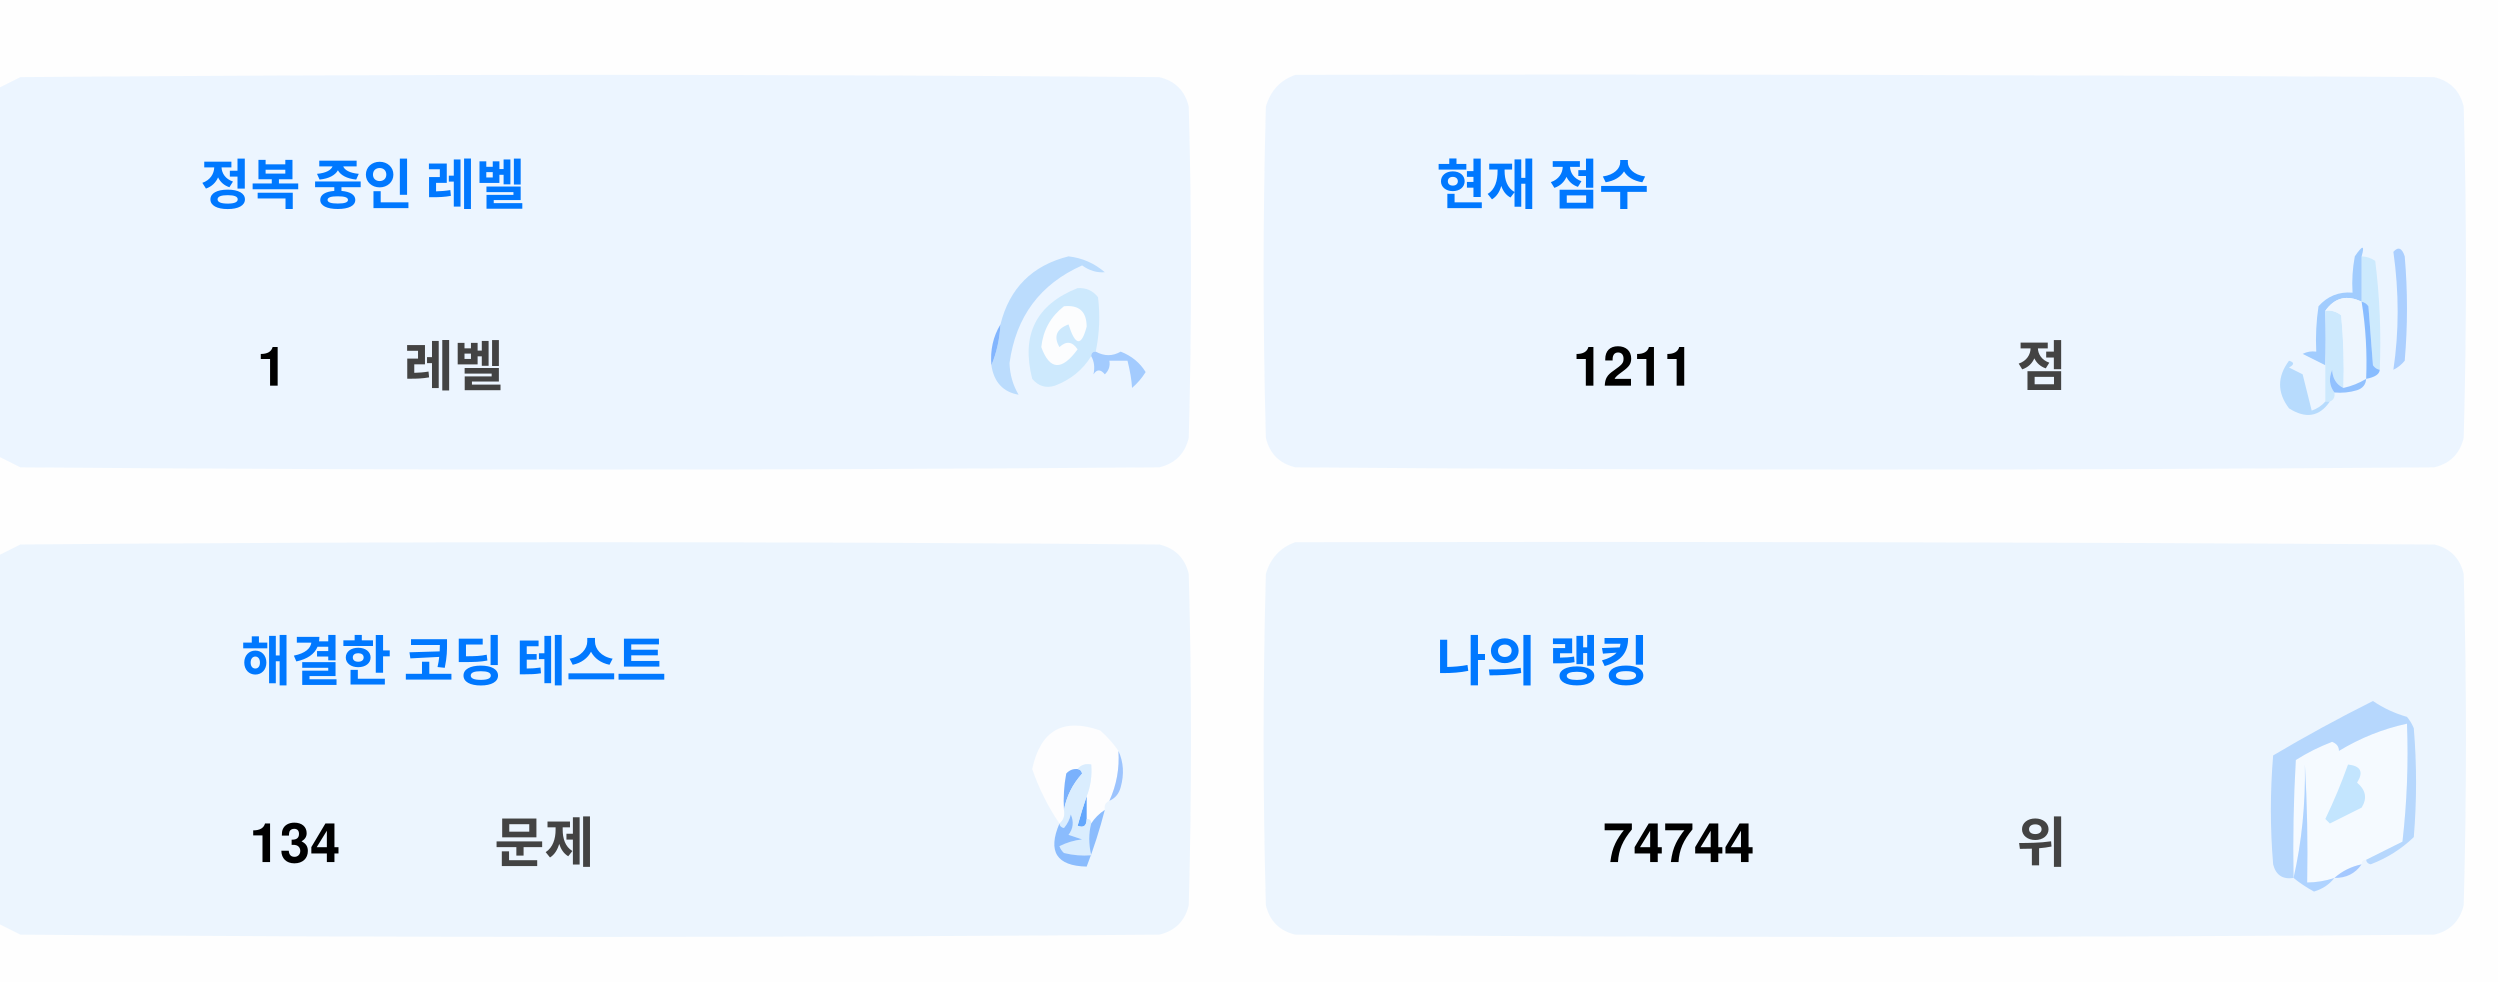
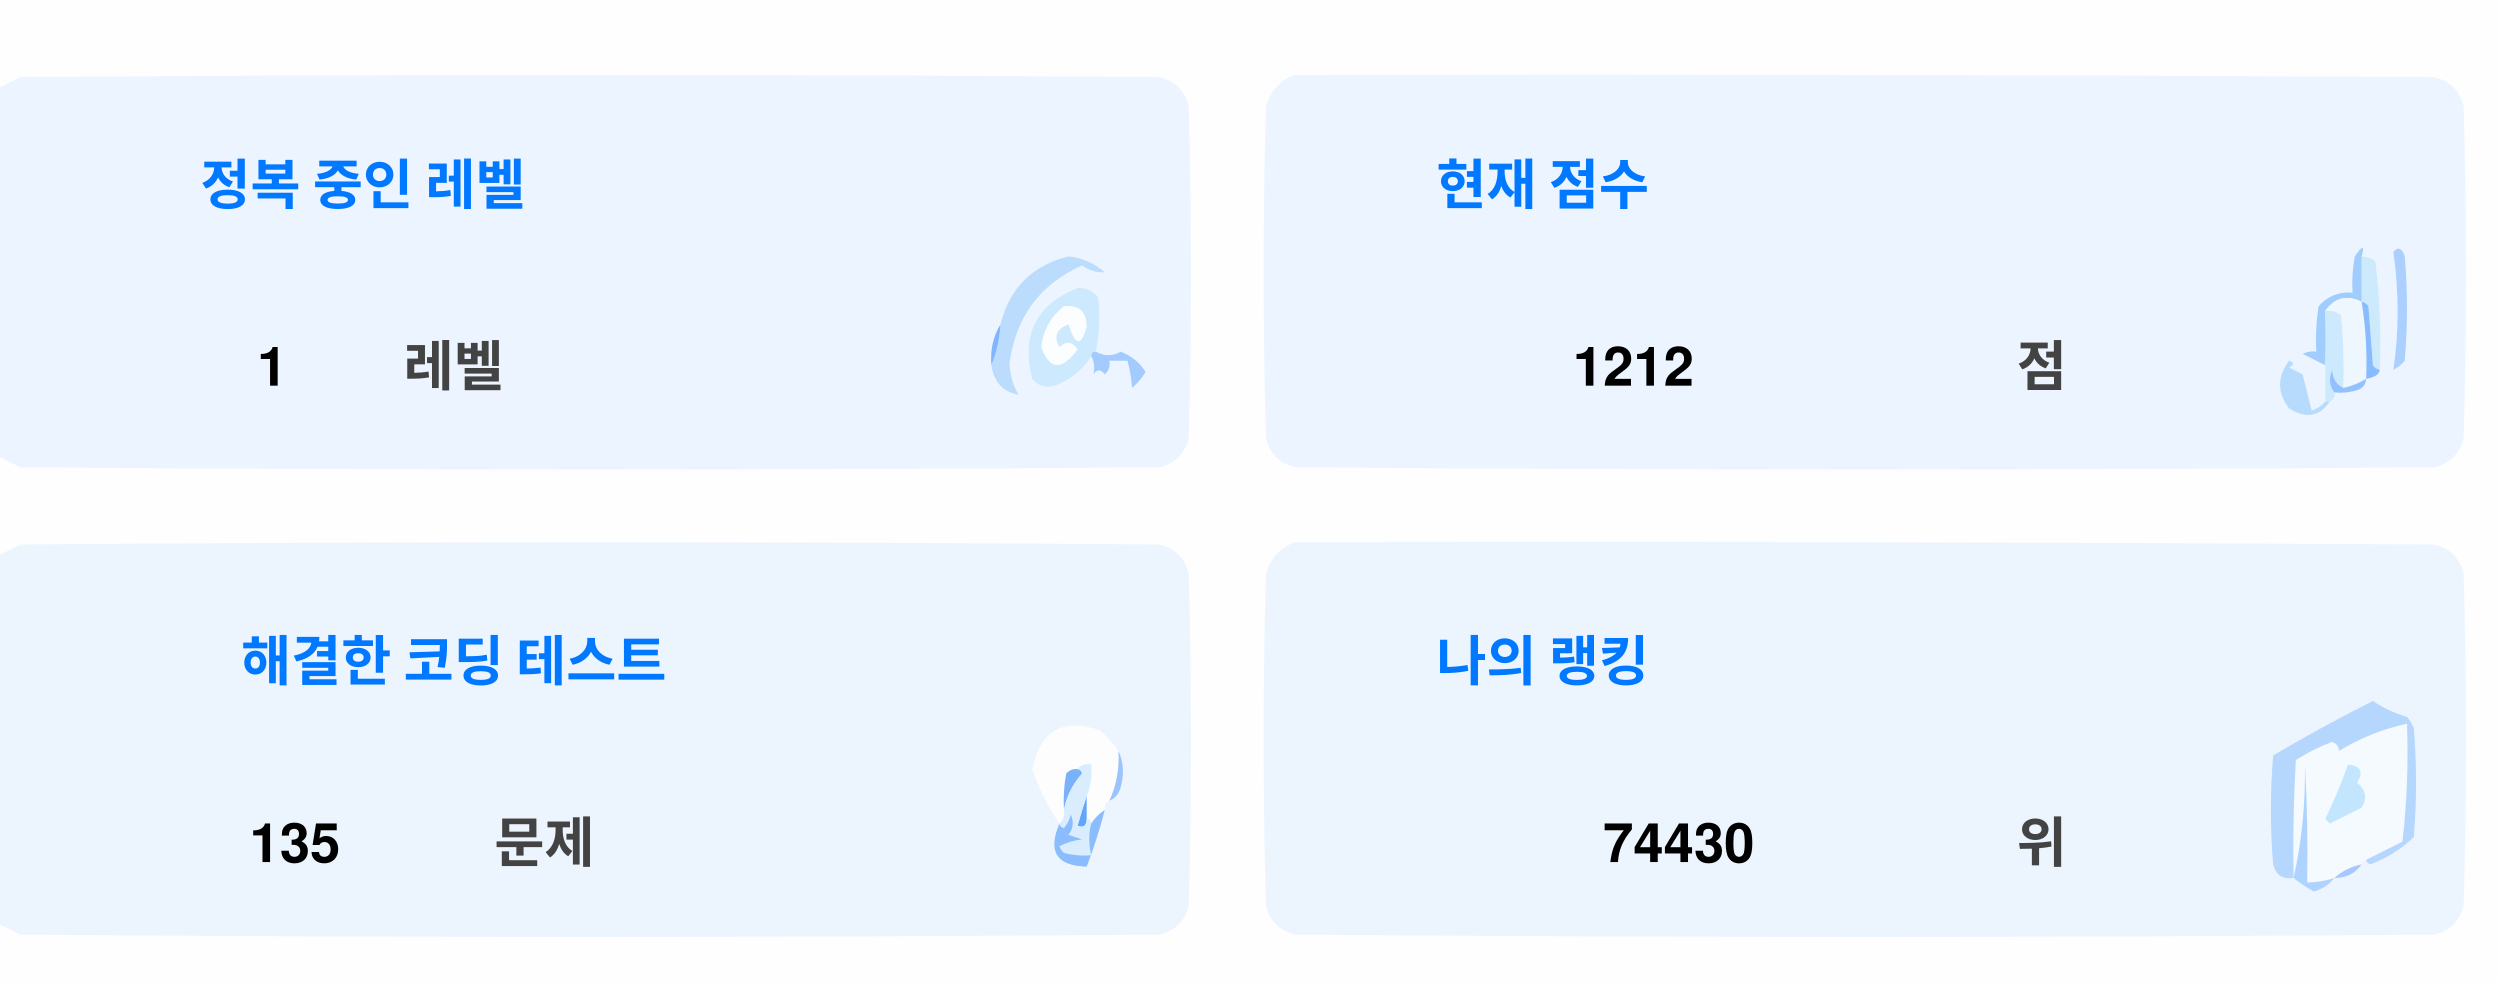
<svg xmlns="http://www.w3.org/2000/svg" version="1.1" width="551px" height="217px" style="shape-rendering:geometricPrecision; text-rendering:geometricPrecision; image-rendering:optimizeQuality; fill-rule:evenodd; clip-rule:evenodd">
  <style>.title {fill: #434343;font-size: 1rem;line-height: 1.5rem;font-weight: bold;font-family: -apple-system, BlinkMacSystemFont, Segoe UI, Helvetica, Arial, sans-serif, Apple Color Emoji, Segoe UI Emoji;}.desc {fill: #434343;font-size: 2.5rem;font-weight: bold;line-height: 1.5rem;font-family: -apple-system, BlinkMacSystemFont, Segoe UI, Helvetica, Arial, sans-serif, Apple Color Emoji, Segoe UI Emoji;}.desc-2 {fill: #434343;font-size: 1rem;font-weight: bold;line-height: 1.5rem;font-family: -apple-system, BlinkMacSystemFont, Segoe UI, Helvetica, Arial, sans-serif, Apple Color Emoji, Segoe UI Emoji;}.text, .desc {animation: twinkling 4s ease-in-out infinite;}@keyframes twinkling {40% { opacity: 1; }50% { opacity: 0.5; }60% { opacity: 1; }70% { opacity: 0.5; }80% { opacity: 1; }}</style>
  <g>
    <path style="opacity:1" fill="#fefefe" d="M -0.5,-0.5 C 183.167,-0.5 366.833,-0.5 550.5,-0.5C 550.5,71.833 550.5,144.167 550.5,216.5C 366.833,216.5 183.167,216.5 -0.5,216.5C -0.5,212.167 -0.5,207.833 -0.5,203.5C 1.14,204.32 2.807,205.153 4.5,206C 88.167,206.667 171.833,206.667 255.5,206C 259,205.167 261.167,203 262,199.5C 262.667,175.167 262.667,150.833 262,126.5C 261.167,123 259,120.833 255.5,120C 171.833,119.333 88.167,119.333 4.5,120C 2.807,120.847 1.14,121.68 -0.5,122.5C -0.5,115.167 -0.5,107.833 -0.5,100.5C 1.14,101.32 2.807,102.153 4.5,103C 88.167,103.667 171.833,103.667 255.5,103C 259,102.167 261.167,100 262,96.5C 262.667,72.167 262.667,47.833 262,23.5C 261.167,20 259,17.833 255.5,17C 171.833,16.333 88.167,16.333 4.5,17C 2.807,17.847 1.14,18.68 -0.5,19.5C -0.5,12.833 -0.5,6.167 -0.5,-0.5 Z" />
  </g>
  <g>
    <path style="opacity:1" fill="#ecf5ff" d="M -0.5,100.5 C -0.5,73.5 -0.5,46.5 -0.5,19.5C 1.14,18.68 2.807,17.847 4.5,17C 88.167,16.333 171.833,16.333 255.5,17C 259,17.833 261.167,20 262,23.5C 262.667,47.833 262.667,72.167 262,96.5C 261.167,100 259,102.167 255.5,103C 171.833,103.667 88.167,103.667 4.5,103C 2.807,102.153 1.14,101.32 -0.5,100.5 Z" />
  </g>
  <g>
    <path style="opacity:1" fill="#ecf5ff" d="M 285.5,16.5 C 369.167,16.333 452.834,16.5 536.5,17C 540,17.833 542.167,20 543,23.5C 543.667,47.833 543.667,72.167 543,96.5C 542.167,100 540,102.167 536.5,103C 452.833,103.667 369.167,103.667 285.5,103C 282,102.167 279.833,100 279,96.5C 278.333,72.167 278.333,47.833 279,23.5C 280.018,19.985 282.185,17.652 285.5,16.5 Z" />
  </g>
  <g>
    <path style="opacity:1" fill="#cdeafd" d="M 520.5,56.5 C 521.583,56.539 522.583,56.873 523.5,57.5C 524.498,65.472 524.831,73.472 524.5,81.5C 523.883,81.389 523.383,81.056 523,80.5C 522.667,76.167 522.333,71.833 522,67.5C 521.617,66.944 521.117,66.611 520.5,66.5C 520.5,63.167 520.5,59.833 520.5,56.5 Z" />
  </g>
  <g>
    <path style="opacity:1" fill="#abcfff" d="M 527.5,55.5 C 528.566,54.308 529.399,54.641 530,56.5C 530.667,64.167 530.667,71.833 530,79.5C 529.311,80.357 528.478,81.023 527.5,81.5C 528.758,73.08 528.758,64.414 527.5,55.5 Z" />
  </g>
  <g>
    <path style="opacity:1" fill="#bbdcfd" d="M 218.5,80.5 C 219.657,77.727 220.324,74.727 220.5,71.5C 222.49,63.51 227.49,58.51 235.5,56.5C 238.528,56.847 241.194,58.014 243.5,60C 241.744,60.141 240.078,59.641 238.5,58.5C 229.247,62.607 223.914,69.773 222.5,80C 222.565,82.526 223.232,84.859 224.5,87C 221.07,86.397 219.07,84.231 218.5,80.5 Z" />
  </g>
  <g>
    <path style="opacity:1" fill="#cde9fd" d="M 241.5,77.5 C 240.833,77.5 240.5,77.833 240.5,78.5C 238.628,81.529 235.961,83.695 232.5,85C 230.536,85.624 228.869,85.124 227.5,83.5C 225.021,73.791 228.354,67.124 237.5,63.5C 239.374,63.39 240.874,64.056 242,65.5C 242.497,69.524 242.331,73.524 241.5,77.5 Z" />
  </g>
  <g>
    <path style="opacity:1" fill="#fcfdfe" d="M 234.5,67.5 C 237.826,67.162 239.493,68.662 239.5,72C 238.334,76.434 237,76.267 235.5,71.5C 232.832,72.515 232.166,74.182 233.5,76.5C 235.017,75.089 236.351,75.256 237.5,77C 234.006,81.771 231.34,81.605 229.5,76.5C 229.904,72.771 231.571,69.771 234.5,67.5 Z" />
  </g>
  <g>
    <path style="opacity:1" fill="#a1ccfe" d="M 520.5,56.5 C 520.5,59.833 520.5,63.167 520.5,66.5C 517.238,64.922 514.572,65.589 512.5,68.5C 512.617,72.81 512.617,76.81 512.5,80.5C 510.86,79.68 509.193,78.847 507.5,78C 508.448,77.517 509.448,77.35 510.5,77.5C 510.335,74.15 510.502,70.817 511,67.5C 512.995,65.253 515.495,64.253 518.5,64.5C 518.336,61.813 518.503,59.146 519,56.5C 520.731,53.969 521.231,53.969 520.5,56.5 Z" />
  </g>
  <g>
    <path style="opacity:1" fill="#cde9fd" d="M 512.5,68.5 C 513.822,68.33 514.989,68.663 516,69.5C 516.499,74.823 516.666,80.156 516.5,85.5C 514.955,84.77 514.122,83.437 514,81.5C 513.22,83.387 513.387,85.054 514.5,86.5C 514.672,87.492 514.338,88.158 513.5,88.5C 513.167,88.5 512.833,88.5 512.5,88.5C 512.5,85.833 512.5,83.167 512.5,80.5C 512.617,76.81 512.617,72.81 512.5,68.5 Z" />
  </g>
  <g>
    <path style="opacity:1" fill="#eef6fe" d="M 520.5,66.5 C 521.407,72.106 521.74,77.773 521.5,83.5C 519.95,84.441 518.284,85.108 516.5,85.5C 516.666,80.156 516.499,74.823 516,69.5C 514.989,68.663 513.822,68.33 512.5,68.5C 514.572,65.589 517.238,64.922 520.5,66.5 Z" />
  </g>
  <g>
    <path style="opacity:1" fill="#88bcff" d="M 520.5,66.5 C 521.117,66.611 521.617,66.944 522,67.5C 522.333,71.833 522.667,76.167 523,80.5C 523.383,81.056 523.883,81.389 524.5,81.5C 524.445,82.469 523.445,83.136 521.5,83.5C 521.74,77.773 521.407,72.106 520.5,66.5 Z" />
  </g>
  <g>
    <path style="opacity:1" fill="#82b5fe" d="M 220.5,71.5 C 220.324,74.727 219.657,77.727 218.5,80.5C 218.215,77.171 218.882,74.171 220.5,71.5 Z" />
  </g>
  <g>
    <path style="opacity:1" fill="#a3cbfe" d="M 240.5,78.5 C 240.5,77.833 240.833,77.5 241.5,77.5C 243.391,78.536 245.224,78.536 247,77.5C 249.391,78.429 251.225,79.929 252.5,82C 251.681,83.319 250.681,84.486 249.5,85.5C 249.409,83.777 249.075,81.777 248.5,79.5C 247.167,79.5 245.833,79.5 244.5,79.5C 244.719,80.675 244.386,81.675 243.5,82.5C 242.575,81.359 241.741,81.359 241,82.5C 241.331,80.981 241.164,79.648 240.5,78.5 Z" />
  </g>
  <g>
    <path style="opacity:1" fill="#b7dbfd" d="M 512.5,88.5 C 512.833,88.5 513.167,88.5 513.5,88.5C 511.199,91.857 508.199,92.357 504.5,90C 501.872,86.535 501.872,83.035 504.5,79.5C 505.696,79.846 505.696,80.346 504.5,81C 505.5,81.5 506.5,82 507.5,82.5C 508.167,85.167 508.833,87.833 509.5,90.5C 510.739,90.058 511.739,89.391 512.5,88.5 Z" />
  </g>
  <g>
    <path style="opacity:1" fill="#92c1fe" d="M 516.5,85.5 C 518.284,85.108 519.95,84.441 521.5,83.5C 521.423,84.75 520.756,85.583 519.5,86C 517.866,86.493 516.199,86.66 514.5,86.5C 513.387,85.054 513.22,83.387 514,81.5C 514.122,83.437 514.955,84.77 516.5,85.5 Z" />
  </g>
  <g>
    <path style="opacity:1" fill="#ecf5fe" d="M -0.5,203.5 C -0.5,176.5 -0.5,149.5 -0.5,122.5C 1.14,121.68 2.807,120.847 4.5,120C 88.167,119.333 171.833,119.333 255.5,120C 259,120.833 261.167,123 262,126.5C 262.667,150.833 262.667,175.167 262,199.5C 261.167,203 259,205.167 255.5,206C 171.833,206.667 88.167,206.667 4.5,206C 2.807,205.153 1.14,204.32 -0.5,203.5 Z" />
  </g>
  <g>
    <path style="opacity:1" fill="#ecf5fe" d="M 285.5,119.5 C 369.167,119.333 452.834,119.5 536.5,120C 540,120.833 542.167,123 543,126.5C 543.667,150.833 543.667,175.167 543,199.5C 542.167,203 540,205.167 536.5,206C 452.833,206.667 369.167,206.667 285.5,206C 282,205.167 279.833,203 279,199.5C 278.333,175.167 278.333,150.833 279,126.5C 280.018,122.985 282.185,120.652 285.5,119.5 Z" />
  </g>
  <g>
    <path style="opacity:1" fill="#fdfdfe" d="M 246.5,165.5 C 246.758,169.367 246.092,173.034 244.5,176.5C 243.662,176.842 243.328,177.508 243.5,178.5C 242.272,179.306 241.272,180.306 240.5,181.5C 240.5,180.833 240.167,180.5 239.5,180.5C 239.5,178.833 239.5,177.167 239.5,175.5C 240.369,173.283 240.702,170.95 240.5,168.5C 239.209,168.263 238.209,168.596 237.5,169.5C 236.504,169.414 235.671,169.748 235,170.5C 234.503,173.146 234.336,175.813 234.5,178.5C 234.737,179.791 234.404,180.791 233.5,181.5C 230.986,177.806 228.986,173.806 227.5,169.5C 229.309,160.957 234.309,158.124 242.5,161C 244.07,162.397 245.404,163.897 246.5,165.5 Z" />
  </g>
  <g>
    <path style="opacity:1" fill="#f5faff" d="M 521.5,189.5 C 520.833,189.5 520.5,189.833 520.5,190.5C 518.181,190.992 516.181,191.992 514.5,193.5C 512.565,194.15 510.565,194.483 508.5,194.5C 508.666,185.827 508.5,177.16 508,168.5C 508.141,177.227 507.308,185.56 505.5,193.5C 505.334,184.827 505.5,176.16 506,167.5C 508.527,165.903 511.194,164.57 514,163.5C 515.011,163.892 515.511,164.559 515.5,165.5C 520.21,162.641 525.21,160.641 530.5,159.5C 530.831,168.192 530.498,176.859 529.5,185.5C 526.807,186.847 524.14,188.18 521.5,189.5 Z" />
  </g>
  <g>
    <path style="opacity:1" fill="#b6d7fd" d="M 521.5,189.5 C 524.14,188.18 526.807,186.847 529.5,185.5C 530.498,176.859 530.831,168.192 530.5,159.5C 525.21,160.641 520.21,162.641 515.5,165.5C 515.511,164.559 515.011,163.892 514,163.5C 511.194,164.57 508.527,165.903 506,167.5C 505.5,176.16 505.334,184.827 505.5,193.5C 503.089,193.863 501.589,192.863 501,190.5C 500.333,182.5 500.333,174.5 501,166.5C 508.173,162.246 515.507,158.246 523,154.5C 525.304,156.068 527.804,157.235 530.5,158C 531.126,158.75 531.626,159.584 532,160.5C 532.667,168.5 532.667,176.5 532,184.5C 529.292,187.111 526.125,189.111 522.5,190.5C 521.893,190.376 521.56,190.043 521.5,189.5 Z" />
  </g>
  <g>
    <path style="opacity:1" fill="#c3e5fe" d="M 517.5,168.5 C 520.317,168.801 520.984,170.134 519.5,172.5C 521.439,174.122 521.772,175.956 520.5,178C 518.167,179.167 515.833,180.333 513.5,181.5C 513.167,181.167 512.833,180.833 512.5,180.5C 514.414,176.515 516.081,172.515 517.5,168.5 Z" />
  </g>
  <g>
    <path style="opacity:1" fill="#7ab1fc" d="M 237.5,169.5 C 238.043,169.56 238.376,169.893 238.5,170.5C 236.395,172.836 235.062,175.503 234.5,178.5C 234.336,175.813 234.503,173.146 235,170.5C 235.671,169.748 236.504,169.414 237.5,169.5 Z" />
  </g>
  <g>
    <path style="opacity:1" fill="#afd3ff" d="M 514.5,193.5 C 513.378,194.947 511.878,195.947 510,196.5C 508.348,195.601 506.848,194.601 505.5,193.5C 507.308,185.56 508.141,177.227 508,168.5C 508.5,177.16 508.666,185.827 508.5,194.5C 510.565,194.483 512.565,194.15 514.5,193.5 Z" />
  </g>
  <g>
    <path style="opacity:1" fill="#9cc3fd" d="M 246.5,165.5 C 247.634,167.966 247.801,170.633 247,173.5C 246.623,174.942 245.79,175.942 244.5,176.5C 246.092,173.034 246.758,169.367 246.5,165.5 Z" />
  </g>
  <g>
    <path style="opacity:1" fill="#62a6fc" d="M 239.5,175.5 C 239.5,177.167 239.5,178.833 239.5,180.5C 239.483,182.028 238.816,182.528 237.5,182C 238.117,179.723 238.784,177.556 239.5,175.5 Z" />
  </g>
  <g>
    <path style="opacity:1" fill="#daedfe" d="M 237.5,169.5 C 238.209,168.596 239.209,168.263 240.5,168.5C 240.702,170.95 240.369,173.283 239.5,175.5C 238.784,177.556 238.117,179.723 237.5,182C 238.816,182.528 239.483,182.028 239.5,180.5C 240.167,180.5 240.5,180.833 240.5,181.5C 239.918,183.669 239.918,186.002 240.5,188.5C 238.473,188.662 236.473,188.495 234.5,188C 234.043,187.586 233.709,187.086 233.5,186.5C 235.078,185.702 236.744,185.202 238.5,185C 237.5,184.667 236.5,184.333 235.5,184C 236.554,182.612 236.72,181.112 236,179.5C 235.751,180.624 235.251,181.624 234.5,182.5C 233.893,182.376 233.56,182.043 233.5,181.5C 234.404,180.791 234.737,179.791 234.5,178.5C 235.062,175.503 236.395,172.836 238.5,170.5C 238.376,169.893 238.043,169.56 237.5,169.5 Z" />
  </g>
  <g>
    <path style="opacity:1" fill="#8bbcfd" d="M 243.5,178.5 C 242.395,182.803 241.062,186.969 239.5,191C 232.857,190.847 230.857,187.68 233.5,181.5C 233.56,182.043 233.893,182.376 234.5,182.5C 235.251,181.624 235.751,180.624 236,179.5C 236.72,181.112 236.554,182.612 235.5,184C 236.5,184.333 237.5,184.667 238.5,185C 236.744,185.202 235.078,185.702 233.5,186.5C 233.709,187.086 234.043,187.586 234.5,188C 236.473,188.495 238.473,188.662 240.5,188.5C 239.918,186.002 239.918,183.669 240.5,181.5C 241.272,180.306 242.272,179.306 243.5,178.5 Z" />
  </g>
  <g>
    <path style="opacity:1" fill="#a4c8ff" d="M 520.5,190.5 C 519.089,192.539 517.089,193.539 514.5,193.5C 516.181,191.992 518.181,190.992 520.5,190.5 Z" />
  </g>
  <text text-anchor="middle" x="80" y="45" class="title" style="fill:#0078ff;" stroke="#none" stroke-width="1">정복 중인 레벨</text>
  <text text-anchor="middle" x="60" y="85" class="desc" style="fill:#000000;" stroke="#none" stroke-width="1">1</text>
  <text text-anchor="middle" x="100" y="85" class="desc-2" style="fill:#434343;" stroke="#none" stroke-width="1">레벨</text>
  <text text-anchor="middle" x="340" y="45" class="title" style="fill:#0078ff;" stroke="#none" stroke-width="1">현재 점수</text>
-   <text text-anchor="middle" x="360" y="85" class="desc" style="fill:#000000;" stroke="#none" stroke-width="1">1211</text>
+   <text text-anchor="middle" x="360" y="85" class="desc" style="fill:#000000;" stroke="#none" stroke-width="1">1212</text>
  <text text-anchor="middle" x="450" y="85" class="desc-2" style="fill:#434343;" stroke="#none" stroke-width="1">점</text>
  <text text-anchor="middle" x="100" y="150" class="title" style="fill:#0078ff;" stroke="#none" stroke-width="1">해결한 코딩 테스트</text>
-   <text text-anchor="middle" x="65" y="190" class="desc" style="fill:#000000;" stroke="#none" stroke-width="1">134</text>
+   <text text-anchor="middle" x="65" y="190" class="desc" style="fill:#000000;" stroke="#none" stroke-width="1">135</text>
  <text text-anchor="middle" x="120" y="190" class="desc-2" style="fill:#434343;" stroke="#none" stroke-width="1">문제</text>
  <text text-anchor="middle" x="340" y="150" class="title" style="fill:#0078ff;" stroke="#none" stroke-width="1">나의 랭킹</text>
-   <text text-anchor="middle" x="370" y="190" class="desc" style="fill:#000000;" stroke="#none" stroke-width="1">74744</text>
+   <text text-anchor="middle" x="370" y="190" class="desc" style="fill:#000000;" stroke="#none" stroke-width="1">74430</text>
  <text text-anchor="middle" x="450" y="190" class="desc-2" style="fill:#434343;" stroke="#none" stroke-width="1">위</text>
</svg>
